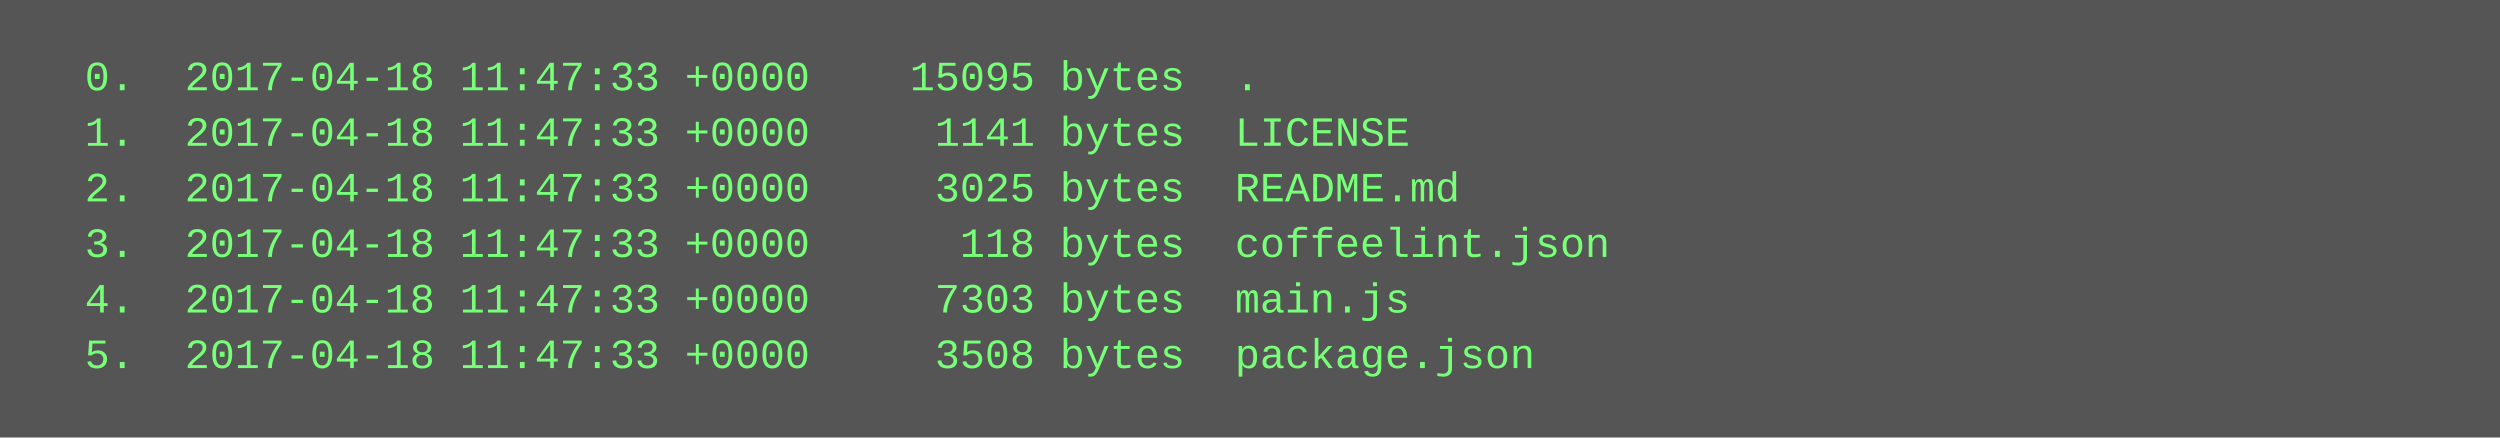
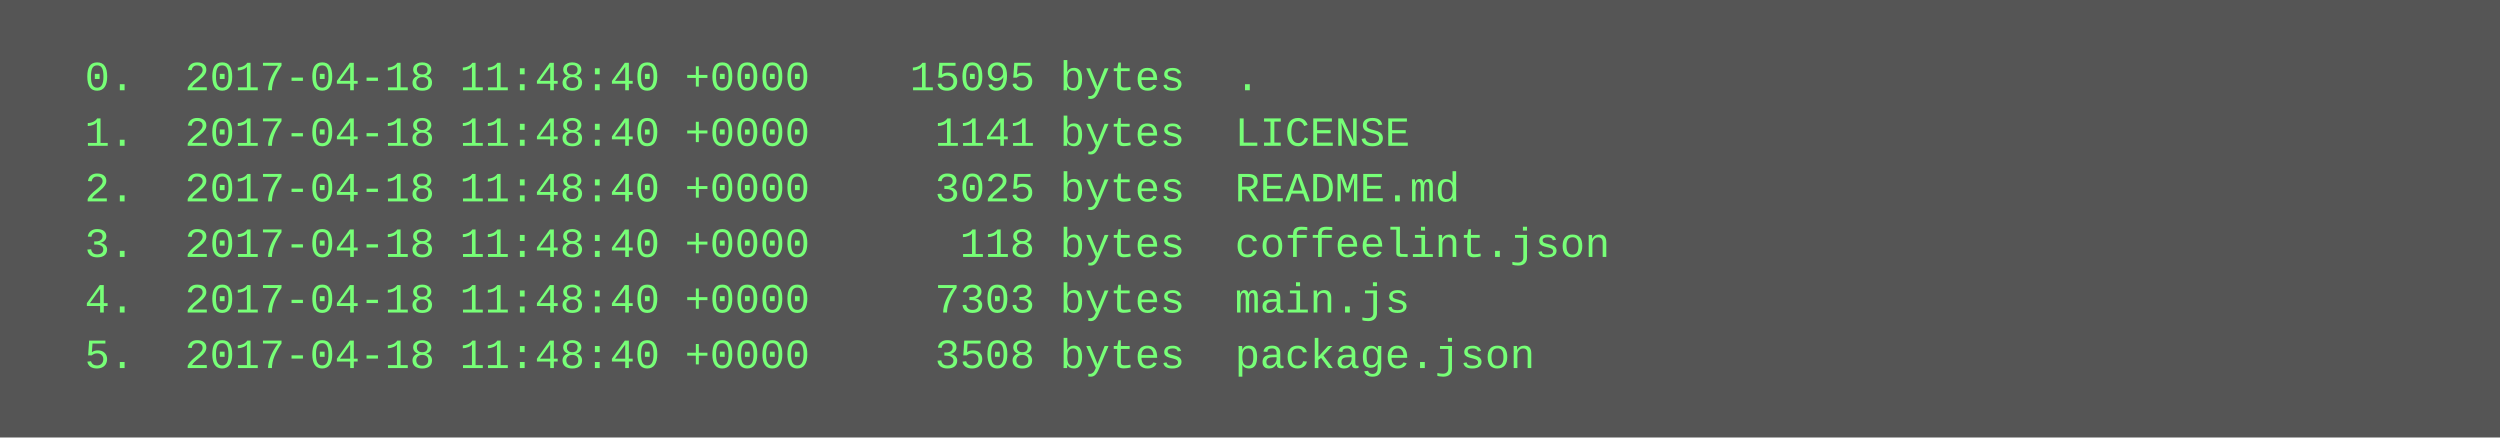
<svg xmlns="http://www.w3.org/2000/svg" height="126" width="720">
  <rect height="126" fill="#555" width="720" />
  <text fill="#7f7" font-family="Courier New" font-size="12" xml:space="preserve">
-     <tspan x="10" y="26">  0.  2017-04-18 11:47:33 +0000    15095 bytes  .</tspan>
-     <tspan x="10" y="42">  1.  2017-04-18 11:47:33 +0000     1141 bytes  LICENSE</tspan>
-     <tspan x="10" y="58">  2.  2017-04-18 11:47:33 +0000     3025 bytes  README.md</tspan>
-     <tspan x="10" y="74">  3.  2017-04-18 11:47:33 +0000      118 bytes  coffeelint.json</tspan>
-     <tspan x="10" y="90">  4.  2017-04-18 11:47:33 +0000     7303 bytes  main.js</tspan>
-     <tspan x="10" y="106">  5.  2017-04-18 11:47:33 +0000     3508 bytes  package.json</tspan>
+     <tspan x="10" y="26">  0.  2017-04-18 11:48:40 +0000    15095 bytes  .</tspan>
+     <tspan x="10" y="42">  1.  2017-04-18 11:48:40 +0000     1141 bytes  LICENSE</tspan>
+     <tspan x="10" y="58">  2.  2017-04-18 11:48:40 +0000     3025 bytes  README.md</tspan>
+     <tspan x="10" y="74">  3.  2017-04-18 11:48:40 +0000      118 bytes  coffeelint.json</tspan>
+     <tspan x="10" y="90">  4.  2017-04-18 11:48:40 +0000     7303 bytes  main.js</tspan>
+     <tspan x="10" y="106">  5.  2017-04-18 11:48:40 +0000     3508 bytes  package.json</tspan>
  </text>
</svg>
